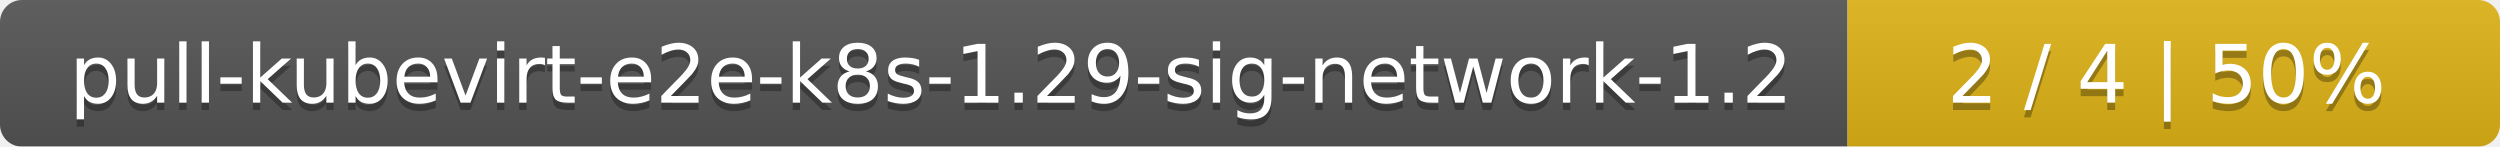
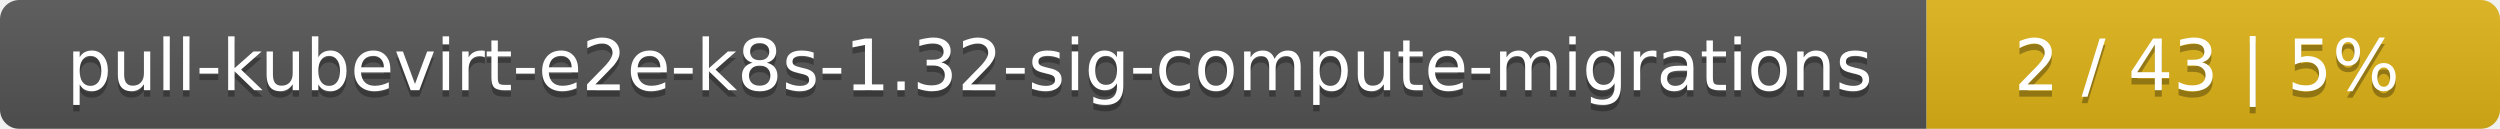
- <svg xmlns="http://www.w3.org/2000/svg" width="341" height="20">
+ <svg xmlns="http://www.w3.org/2000/svg" width="388" height="20">
  <linearGradient id="smooth" x2="0" y2="100%">
    <stop offset="0" stop-color="#bbb" stop-opacity=".1" />
    <stop offset="1" stop-opacity=".1" />
  </linearGradient>
  <mask id="round">
-     <rect width="341" height="20" rx="3" fill="#fff" />
+     <rect width="388" height="20" rx="3" fill="#fff" />
  </mask>
  <g mask="url(#round)">
-     <rect width="252" height="20" fill="#555" />
-     <rect x="252" width="89" height="20" fill="#dfb317" />
-     <rect width="341" height="20" fill="url(#smooth)" />
+     <rect width="299" height="20" fill="#555" />
+     <rect x="299" width="89" height="20" fill="#dfb317" />
+     <rect width="388" height="20" fill="url(#smooth)" />
  </g>
  <g fill="#fff" text-anchor="middle" font-family="DejaVu Sans,Verdana,Geneva,sans-serif" font-size="11">
-     <text x="127" y="15" fill="#010101" fill-opacity=".3">pull-kubevirt-e2e-k8s-1.29-sig-network-1.2</text>
-     <text x="127" y="14">pull-kubevirt-e2e-k8s-1.29-sig-network-1.2</text>
-     <text x="295.5" y="15" fill="#010101" fill-opacity=".3">2 / 4    |    50%</text>
-     <text x="295.5" y="14">2 / 4    |    50%</text>
+     <text x="150.5" y="15" fill="#010101" fill-opacity=".3">pull-kubevirt-e2e-k8s-1.32-sig-compute-migrations</text>
+     <text x="150.5" y="14">pull-kubevirt-e2e-k8s-1.32-sig-compute-migrations</text>
+     <text x="342.5" y="15" fill="#010101" fill-opacity=".3">2 / 43    |    5%</text>
+     <text x="342.5" y="14">2 / 43    |    5%</text>
  </g>
</svg>
